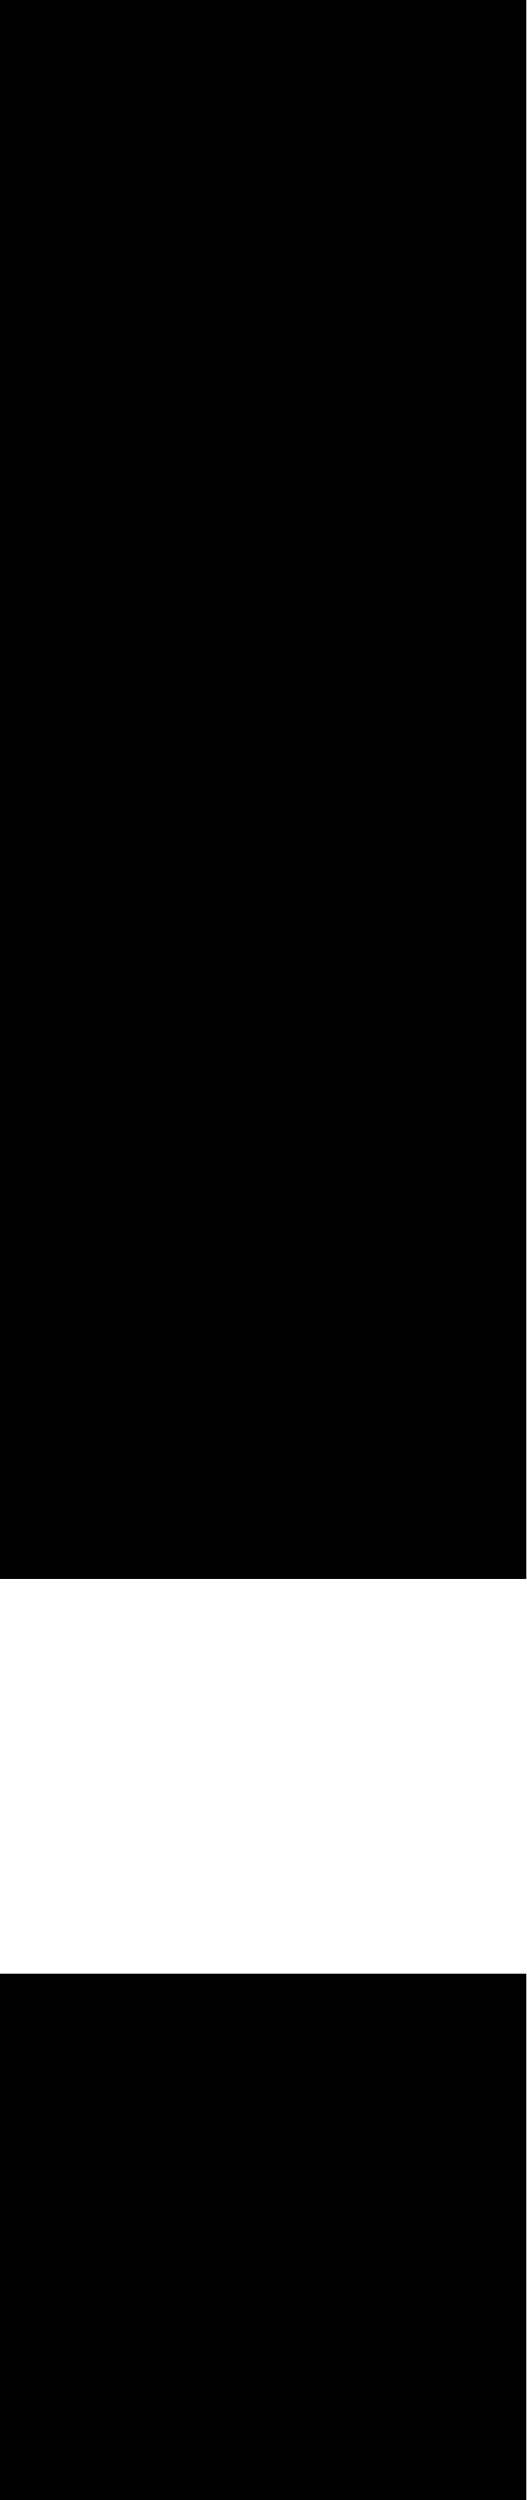
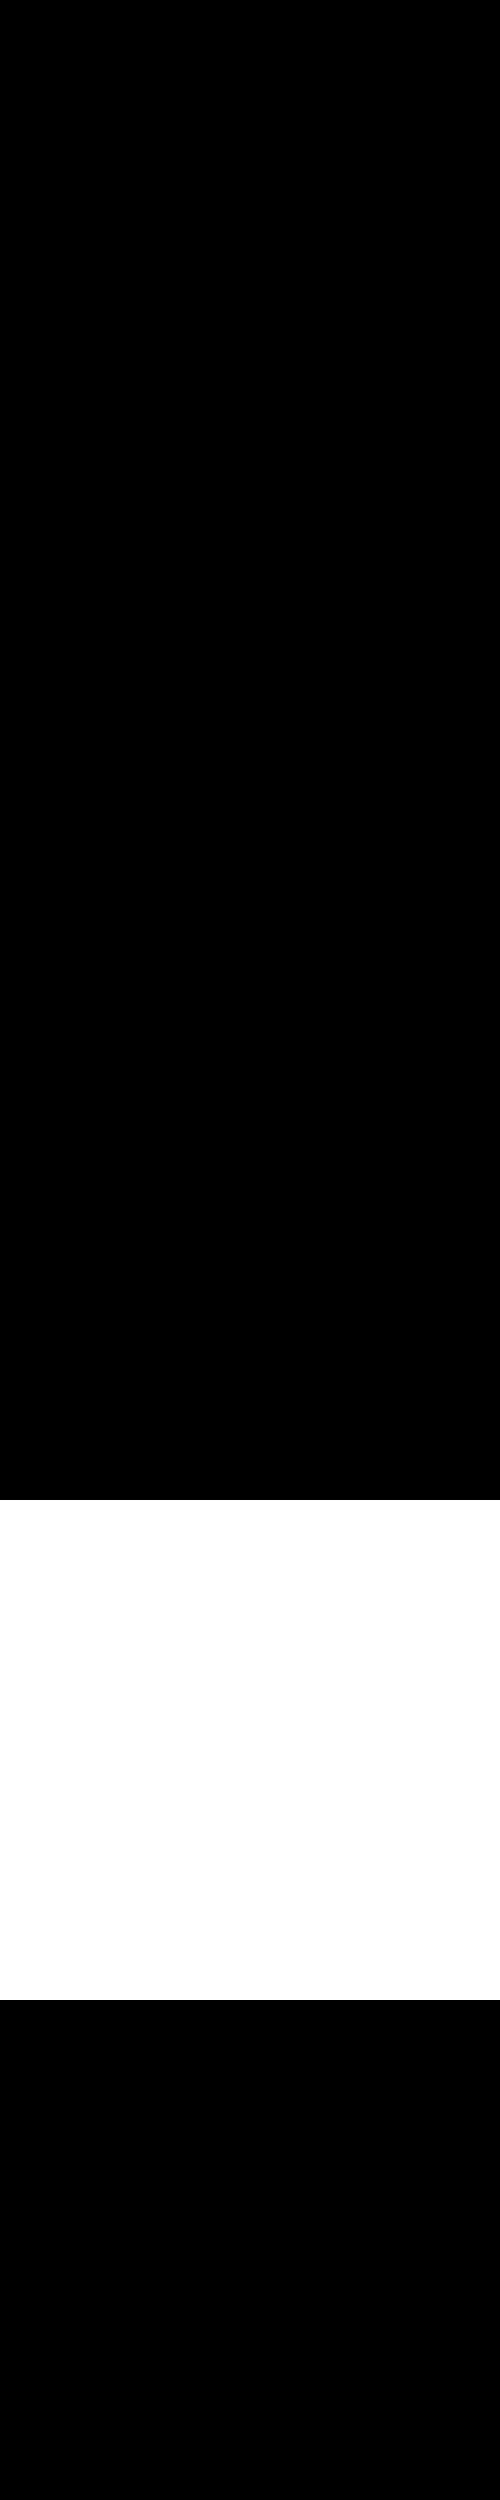
- <svg xmlns="http://www.w3.org/2000/svg" width="4" height="19" viewBox="0 0 4 19">
-   <rect y="15" width="4" height="4" />
-   <rect width="4" height="12" />
+ <svg xmlns="http://www.w3.org/2000/svg" width="4" height="20" viewbox="0 0 4 20">
+   <path d="M0 16h4v4H0z" />
+   <path d="M0 0h4v12H0z" />
</svg>
